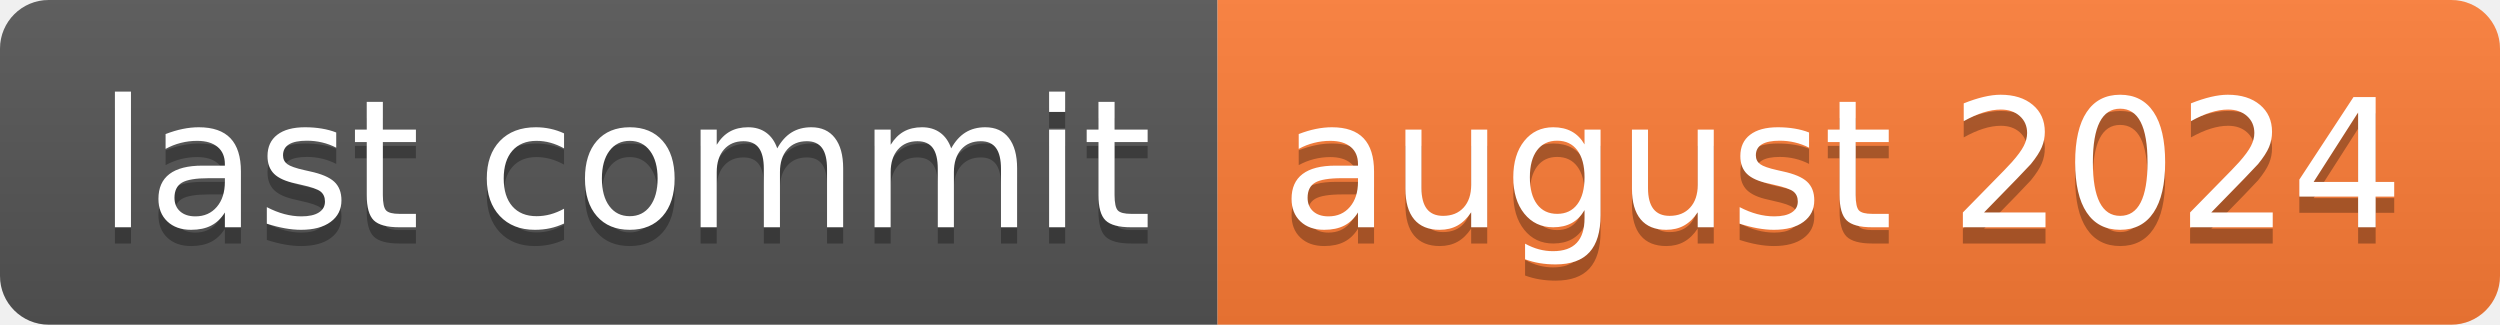
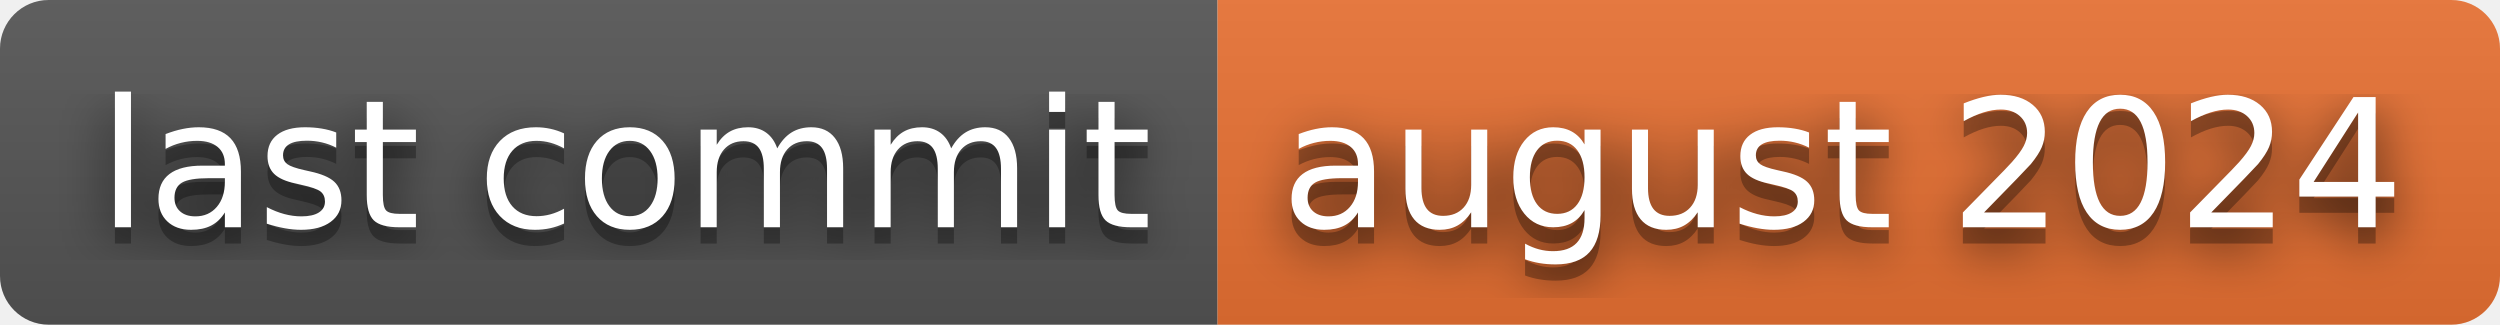
<svg xmlns="http://www.w3.org/2000/svg" width="154" height="20" role="img" aria-label="last commit: august 2024">
+   <filter id="blur">
+     <feGaussianBlur stdDeviation="16" />
+   </filter>
  <linearGradient id="s" x2="0" y2="100%">
    <stop offset="0" stop-color="#bbb" stop-opacity=".1" />
    <stop offset="1" stop-opacity=".1" />
  </linearGradient>
  <clipPath id="r">
-     <rect width="154" height="20" rx="3" fill="#fff" />
+     <rect width="154" height="20" rx="3" />
  </clipPath>
  <g clip-path="url(#r)">
    <rect width="75" height="20" fill="#555" />
-     <rect x="75" width="79" height="20" fill="#fe7d37" />
+     <rect x="75" width="79" height="20" fill="#ea7233" />
    <rect width="154" height="20" fill="url(#s)" />
  </g>
  <g fill="#fff" text-anchor="middle" font-family="Verdana,Geneva,DejaVu Sans,sans-serif" text-rendering="geometricPrecision" font-size="110">
-     <text aria-hidden="true" x="385" y="150" fill="#010101" fill-opacity=".3" transform="scale(.1)" textLength="650">last commit</text>
-     <text x="385" y="140" transform="scale(.1)" fill="#fff" textLength="650">last commit</text>
-     <text aria-hidden="true" x="1135" y="150" fill="#010101" fill-opacity=".3" transform="scale(.1)" textLength="690">august 2024</text>
-     <text x="1135" y="140" transform="scale(.1)" fill="#fff" textLength="690">august 2024</text>
+     <g transform="scale(.1)">
+       <g aria-hidden="true" fill="#010101">
+         <text x="385" y="150" fill-opacity=".8" filter="url(#blur)" textLength="650">last commit</text>
+         <text x="385" y="150" fill-opacity=".3" textLength="650">last commit</text>
+       </g>
+       <text x="385" y="140" textLength="650">last commit</text>
+     </g>
+     <g transform="scale(.1)">
+       <g aria-hidden="true" fill="#010101">
+         <text x="1135" y="150" fill-opacity=".8" filter="url(#blur)" textLength="690">august 2024</text>
+         <text x="1135" y="150" fill-opacity=".3" textLength="690">august 2024</text>
+       </g>
+       <text x="1135" y="140" textLength="690">august 2024</text>
+     </g>
  </g>
</svg>
